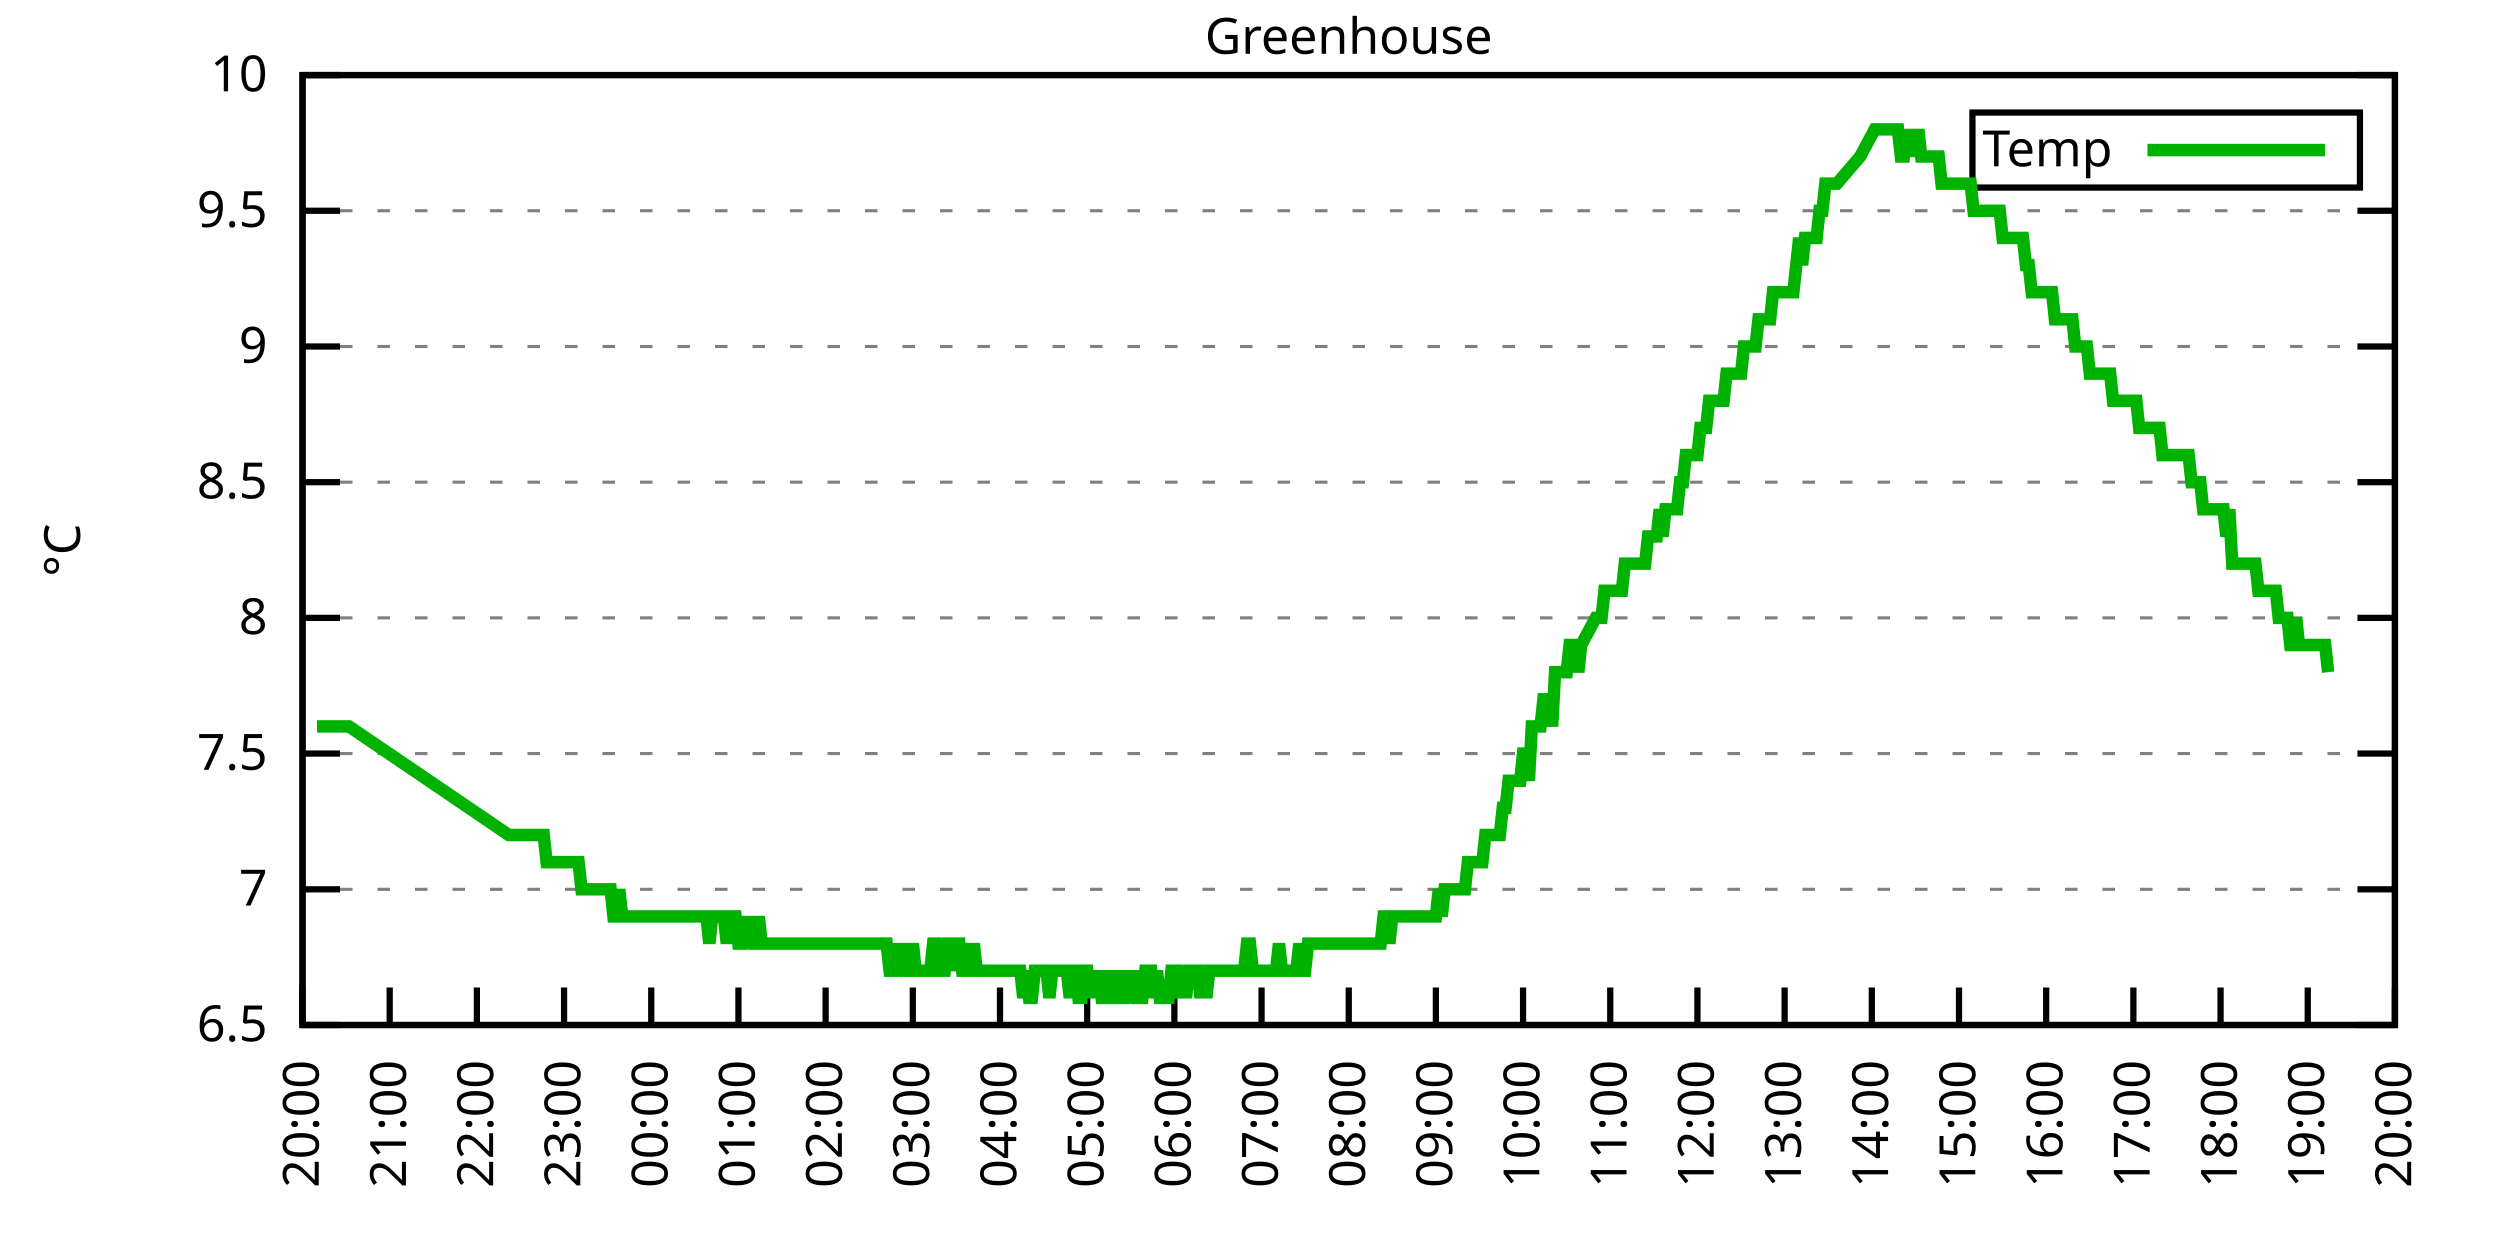
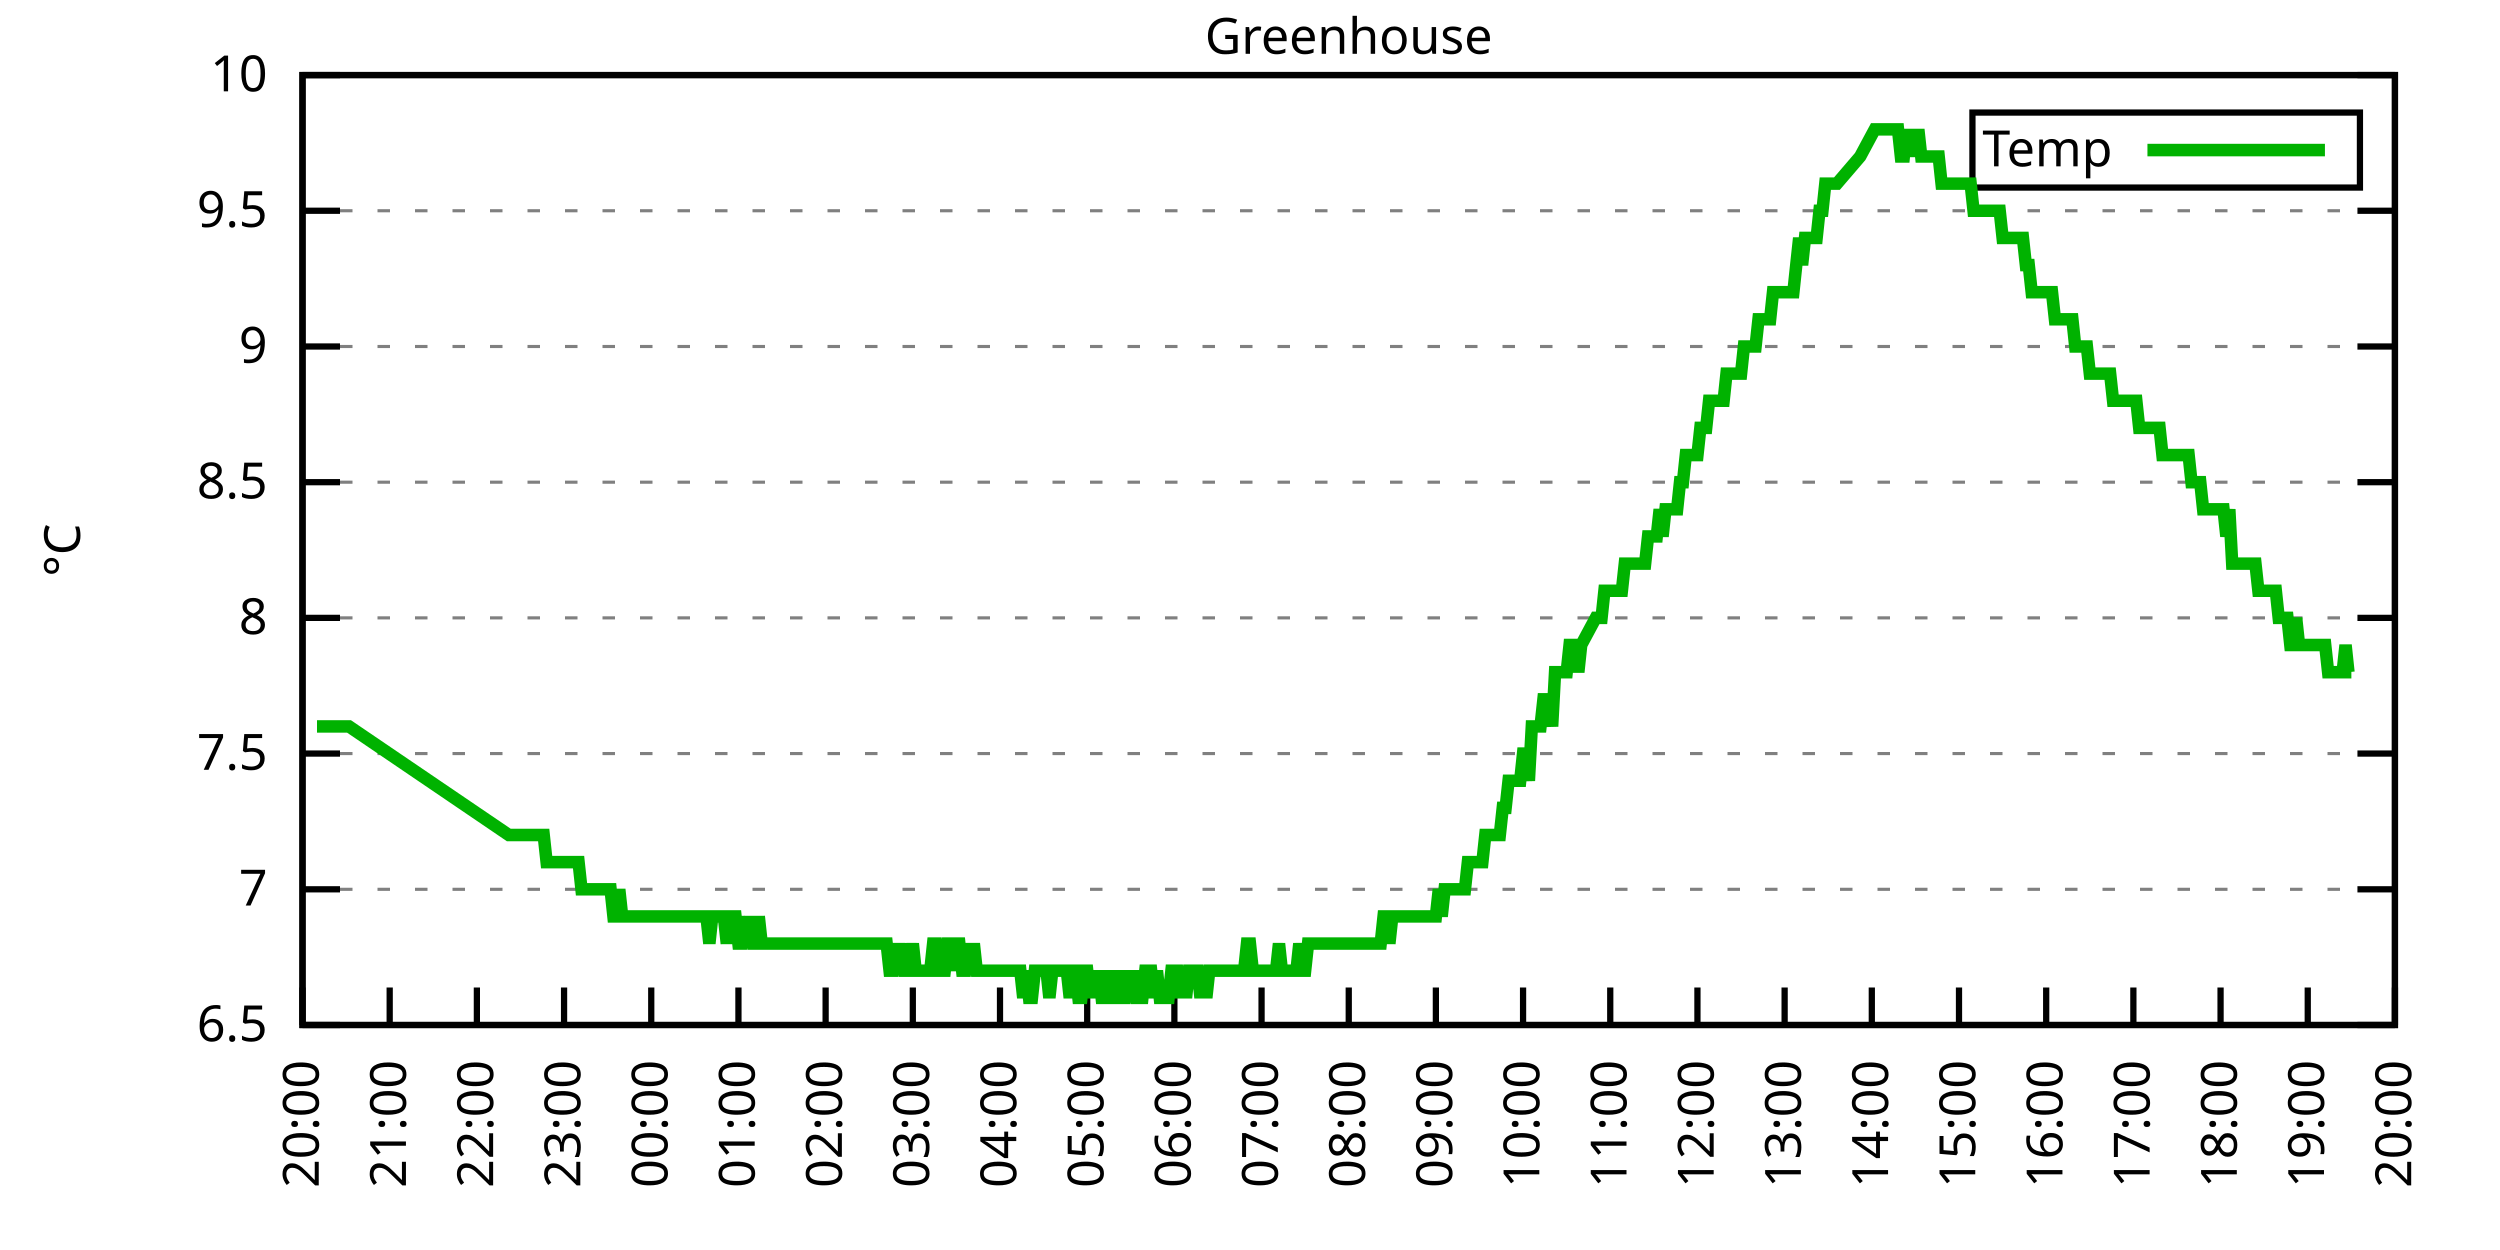
<svg xmlns="http://www.w3.org/2000/svg" xmlns:xlink="http://www.w3.org/1999/xlink" width="400" height="200" viewBox="0 0 400 200">
  <g id="gnuplot_canvas">
    <rect x="0" y="0" width="400" height="200" fill="none" />
    <defs>
      <circle id="gpDot" r="0.5" stroke-width="0.5" stroke="currentColor" />
      <path id="gpPt0" stroke-width="0.333" stroke="currentColor" d="M-1,0 h2 M0,-1 v2" />
      <path id="gpPt1" stroke-width="0.333" stroke="currentColor" d="M-1,-1 L1,1 M1,-1 L-1,1" />
      <path id="gpPt2" stroke-width="0.333" stroke="currentColor" d="M-1,0 L1,0 M0,-1 L0,1 M-1,-1 L1,1 M-1,1 L1,-1" />
      <rect id="gpPt3" stroke-width="0.333" stroke="currentColor" x="-1" y="-1" width="2" height="2" />
      <rect id="gpPt4" stroke-width="0.333" stroke="currentColor" fill="currentColor" x="-1" y="-1" width="2" height="2" />
      <circle id="gpPt5" stroke-width="0.333" stroke="currentColor" cx="0" cy="0" r="1" />
      <use xlink:href="#gpPt5" id="gpPt6" fill="currentColor" stroke="none" />
      <path id="gpPt7" stroke-width="0.333" stroke="currentColor" d="M0,-1.33 L-1.33,0.67 L1.33,0.67 z" />
      <use xlink:href="#gpPt7" id="gpPt8" fill="currentColor" stroke="none" />
      <use xlink:href="#gpPt7" id="gpPt9" stroke="currentColor" transform="rotate(180)" />
      <use xlink:href="#gpPt9" id="gpPt10" fill="currentColor" stroke="none" />
      <use xlink:href="#gpPt3" id="gpPt11" stroke="currentColor" transform="rotate(45)" />
      <use xlink:href="#gpPt11" id="gpPt12" fill="currentColor" stroke="none" />
      <path id="gpPt13" stroke-width="0.333" stroke="currentColor" d="M0,1.330 L1.265,0.411 L0.782,-1.067 L-0.782,-1.076 L-1.265,0.411 z" />
      <use xlink:href="#gpPt13" id="gpPt14" fill="currentColor" stroke="none" />
      <filter id="textbox" filterUnits="objectBoundingBox" x="0" y="0" height="1" width="1">
        <feFlood flood-color="white" flood-opacity="1" result="bgnd" />
        <feComposite in="SourceGraphic" in2="bgnd" operator="atop" />
      </filter>
      <filter id="greybox" filterUnits="objectBoundingBox" x="0" y="0" height="1" width="1">
        <feFlood flood-color="lightgrey" flood-opacity="1" result="grey" />
        <feComposite in="SourceGraphic" in2="grey" operator="atop" />
      </filter>
    </defs>
    <g fill="none" color="white" stroke="currentColor" stroke-width="1.00" stroke-linecap="butt" stroke-linejoin="miter">
</g>
    <g fill="none" color="black" stroke="currentColor" stroke-width="1.00" stroke-linecap="butt" stroke-linejoin="miter">
      <g stroke="none" shape-rendering="crispEdges">
        <polygon fill="rgb(255, 255, 255)" points="48.40,164.00 383.18,164.00 383.18,12.02 48.40,12.02 " />
      </g>
    </g>
    <g fill="none" color="black" stroke="currentColor" stroke-width="1.00" stroke-linecap="butt" stroke-linejoin="miter">
</g>
    <g fill="none" color="black" stroke="black" stroke-width="0.50" stroke-linecap="butt" stroke-linejoin="miter">
</g>
    <g fill="none" color="gray" stroke="currentColor" stroke-width="0.50" stroke-linecap="butt" stroke-linejoin="miter">
      <path stroke="gray" stroke-dasharray="2,4" class="gridline" d="M48.40,164.00 L383.19,164.00  " />
    </g>
    <g fill="none" color="gray" stroke="gray" stroke-width="1.00" stroke-linecap="butt" stroke-linejoin="miter">
</g>
    <g fill="none" color="black" stroke="currentColor" stroke-width="1.00" stroke-linecap="butt" stroke-linejoin="miter">
      <path stroke="black" d="M48.40,164.00 L54.40,164.00 M383.19,164.00 L377.19,164.00  " />
      <g transform="translate(42.80,166.60)" stroke="none" fill="black" font-family="Sans" font-size="8.00" text-anchor="end">
        <text>
          <tspan font-family="Sans"> 6.5</tspan>
        </text>
      </g>
    </g>
    <g fill="none" color="black" stroke="currentColor" stroke-width="1.00" stroke-linecap="butt" stroke-linejoin="miter">
</g>
    <g fill="none" color="black" stroke="black" stroke-width="0.50" stroke-linecap="butt" stroke-linejoin="miter">
</g>
    <g fill="none" color="gray" stroke="currentColor" stroke-width="0.50" stroke-linecap="butt" stroke-linejoin="miter">
      <path stroke="gray" stroke-dasharray="2,4" class="gridline" d="M48.40,142.29 L383.19,142.29  " />
    </g>
    <g fill="none" color="gray" stroke="gray" stroke-width="1.00" stroke-linecap="butt" stroke-linejoin="miter">
</g>
    <g fill="none" color="black" stroke="currentColor" stroke-width="1.00" stroke-linecap="butt" stroke-linejoin="miter">
      <path stroke="black" d="M48.40,142.29 L54.40,142.29 M383.19,142.29 L377.19,142.29  " />
      <g transform="translate(42.80,144.89)" stroke="none" fill="black" font-family="Sans" font-size="8.00" text-anchor="end">
        <text>
          <tspan font-family="Sans"> 7</tspan>
        </text>
      </g>
    </g>
    <g fill="none" color="black" stroke="currentColor" stroke-width="1.00" stroke-linecap="butt" stroke-linejoin="miter">
</g>
    <g fill="none" color="black" stroke="black" stroke-width="0.50" stroke-linecap="butt" stroke-linejoin="miter">
</g>
    <g fill="none" color="gray" stroke="currentColor" stroke-width="0.50" stroke-linecap="butt" stroke-linejoin="miter">
      <path stroke="gray" stroke-dasharray="2,4" class="gridline" d="M48.40,120.57 L383.19,120.57  " />
    </g>
    <g fill="none" color="gray" stroke="gray" stroke-width="1.00" stroke-linecap="butt" stroke-linejoin="miter">
</g>
    <g fill="none" color="black" stroke="currentColor" stroke-width="1.00" stroke-linecap="butt" stroke-linejoin="miter">
      <path stroke="black" d="M48.40,120.57 L54.40,120.57 M383.19,120.57 L377.19,120.57  " />
      <g transform="translate(42.80,123.17)" stroke="none" fill="black" font-family="Sans" font-size="8.00" text-anchor="end">
        <text>
          <tspan font-family="Sans"> 7.5</tspan>
        </text>
      </g>
    </g>
    <g fill="none" color="black" stroke="currentColor" stroke-width="1.00" stroke-linecap="butt" stroke-linejoin="miter">
</g>
    <g fill="none" color="black" stroke="black" stroke-width="0.50" stroke-linecap="butt" stroke-linejoin="miter">
</g>
    <g fill="none" color="gray" stroke="currentColor" stroke-width="0.50" stroke-linecap="butt" stroke-linejoin="miter">
      <path stroke="gray" stroke-dasharray="2,4" class="gridline" d="M48.40,98.86 L383.19,98.86  " />
    </g>
    <g fill="none" color="gray" stroke="gray" stroke-width="1.00" stroke-linecap="butt" stroke-linejoin="miter">
</g>
    <g fill="none" color="black" stroke="currentColor" stroke-width="1.00" stroke-linecap="butt" stroke-linejoin="miter">
      <path stroke="black" d="M48.40,98.86 L54.40,98.86 M383.19,98.86 L377.19,98.86  " />
      <g transform="translate(42.80,101.46)" stroke="none" fill="black" font-family="Sans" font-size="8.00" text-anchor="end">
        <text>
          <tspan font-family="Sans"> 8</tspan>
        </text>
      </g>
    </g>
    <g fill="none" color="black" stroke="currentColor" stroke-width="1.00" stroke-linecap="butt" stroke-linejoin="miter">
</g>
    <g fill="none" color="black" stroke="black" stroke-width="0.50" stroke-linecap="butt" stroke-linejoin="miter">
</g>
    <g fill="none" color="gray" stroke="currentColor" stroke-width="0.50" stroke-linecap="butt" stroke-linejoin="miter">
      <path stroke="gray" stroke-dasharray="2,4" class="gridline" d="M48.40,77.15 L383.19,77.15  " />
    </g>
    <g fill="none" color="gray" stroke="gray" stroke-width="1.00" stroke-linecap="butt" stroke-linejoin="miter">
</g>
    <g fill="none" color="black" stroke="currentColor" stroke-width="1.00" stroke-linecap="butt" stroke-linejoin="miter">
      <path stroke="black" d="M48.40,77.15 L54.40,77.15 M383.19,77.15 L377.19,77.15  " />
      <g transform="translate(42.80,79.75)" stroke="none" fill="black" font-family="Sans" font-size="8.00" text-anchor="end">
        <text>
          <tspan font-family="Sans"> 8.5</tspan>
        </text>
      </g>
    </g>
    <g fill="none" color="black" stroke="currentColor" stroke-width="1.00" stroke-linecap="butt" stroke-linejoin="miter">
</g>
    <g fill="none" color="black" stroke="black" stroke-width="0.50" stroke-linecap="butt" stroke-linejoin="miter">
</g>
    <g fill="none" color="gray" stroke="currentColor" stroke-width="0.50" stroke-linecap="butt" stroke-linejoin="miter">
      <path stroke="gray" stroke-dasharray="2,4" class="gridline" d="M48.40,55.44 L383.19,55.44  " />
    </g>
    <g fill="none" color="gray" stroke="gray" stroke-width="1.00" stroke-linecap="butt" stroke-linejoin="miter">
</g>
    <g fill="none" color="black" stroke="currentColor" stroke-width="1.00" stroke-linecap="butt" stroke-linejoin="miter">
      <path stroke="black" d="M48.40,55.44 L54.40,55.44 M383.19,55.44 L377.19,55.44  " />
      <g transform="translate(42.80,58.04)" stroke="none" fill="black" font-family="Sans" font-size="8.00" text-anchor="end">
        <text>
          <tspan font-family="Sans"> 9</tspan>
        </text>
      </g>
    </g>
    <g fill="none" color="black" stroke="currentColor" stroke-width="1.00" stroke-linecap="butt" stroke-linejoin="miter">
</g>
    <g fill="none" color="black" stroke="black" stroke-width="0.50" stroke-linecap="butt" stroke-linejoin="miter">
</g>
    <g fill="none" color="gray" stroke="currentColor" stroke-width="0.50" stroke-linecap="butt" stroke-linejoin="miter">
      <path stroke="gray" stroke-dasharray="2,4" class="gridline" d="M48.40,33.72 L383.19,33.72  " />
    </g>
    <g fill="none" color="gray" stroke="gray" stroke-width="1.00" stroke-linecap="butt" stroke-linejoin="miter">
</g>
    <g fill="none" color="black" stroke="currentColor" stroke-width="1.00" stroke-linecap="butt" stroke-linejoin="miter">
      <path stroke="black" d="M48.40,33.72 L54.40,33.72 M383.19,33.72 L377.19,33.72  " />
      <g transform="translate(42.80,36.32)" stroke="none" fill="black" font-family="Sans" font-size="8.00" text-anchor="end">
        <text>
          <tspan font-family="Sans"> 9.5</tspan>
        </text>
      </g>
    </g>
    <g fill="none" color="black" stroke="currentColor" stroke-width="1.00" stroke-linecap="butt" stroke-linejoin="miter">
</g>
    <g fill="none" color="black" stroke="black" stroke-width="0.50" stroke-linecap="butt" stroke-linejoin="miter">
</g>
    <g fill="none" color="gray" stroke="currentColor" stroke-width="0.50" stroke-linecap="butt" stroke-linejoin="miter">
      <path stroke="gray" stroke-dasharray="2,4" class="gridline" d="M48.40,12.01 L383.19,12.01  " />
    </g>
    <g fill="none" color="gray" stroke="gray" stroke-width="1.00" stroke-linecap="butt" stroke-linejoin="miter">
</g>
    <g fill="none" color="black" stroke="currentColor" stroke-width="1.00" stroke-linecap="butt" stroke-linejoin="miter">
      <path stroke="black" d="M48.40,12.01 L54.40,12.01 M383.19,12.01 L377.19,12.01  " />
      <g transform="translate(42.80,14.61)" stroke="none" fill="black" font-family="Sans" font-size="8.00" text-anchor="end">
        <text>
          <tspan font-family="Sans"> 10</tspan>
        </text>
      </g>
    </g>
    <g fill="none" color="black" stroke="currentColor" stroke-width="1.00" stroke-linecap="butt" stroke-linejoin="miter">
      <path stroke="black" d="M48.40,164.00 L48.40,158.00  " />
      <g transform="translate(51.00,169.60) rotate(270.00)" stroke="none" fill="black" font-family="Sans" font-size="8.00" text-anchor="end">
        <text>
          <tspan font-family="Sans">20:00</tspan>
        </text>
      </g>
    </g>
    <g fill="none" color="black" stroke="currentColor" stroke-width="1.00" stroke-linecap="butt" stroke-linejoin="miter">
      <path stroke="black" d="M62.35,164.00 L62.35,158.00  " />
      <g transform="translate(64.95,169.60) rotate(270.00)" stroke="none" fill="black" font-family="Sans" font-size="8.00" text-anchor="end">
        <text>
          <tspan font-family="Sans">21:00</tspan>
        </text>
      </g>
    </g>
    <g fill="none" color="black" stroke="currentColor" stroke-width="1.00" stroke-linecap="butt" stroke-linejoin="miter">
      <path stroke="black" d="M76.30,164.00 L76.30,158.00  " />
      <g transform="translate(78.90,169.60) rotate(270.00)" stroke="none" fill="black" font-family="Sans" font-size="8.00" text-anchor="end">
        <text>
          <tspan font-family="Sans">22:00</tspan>
        </text>
      </g>
    </g>
    <g fill="none" color="black" stroke="currentColor" stroke-width="1.00" stroke-linecap="butt" stroke-linejoin="miter">
      <path stroke="black" d="M90.25,164.00 L90.25,158.00  " />
      <g transform="translate(92.85,169.60) rotate(270.00)" stroke="none" fill="black" font-family="Sans" font-size="8.00" text-anchor="end">
        <text>
          <tspan font-family="Sans">23:00</tspan>
        </text>
      </g>
    </g>
    <g fill="none" color="black" stroke="currentColor" stroke-width="1.00" stroke-linecap="butt" stroke-linejoin="miter">
      <path stroke="black" d="M104.20,164.00 L104.20,158.00  " />
      <g transform="translate(106.80,169.60) rotate(270.00)" stroke="none" fill="black" font-family="Sans" font-size="8.00" text-anchor="end">
        <text>
          <tspan font-family="Sans">00:00</tspan>
        </text>
      </g>
    </g>
    <g fill="none" color="black" stroke="currentColor" stroke-width="1.00" stroke-linecap="butt" stroke-linejoin="miter">
      <path stroke="black" d="M118.15,164.00 L118.15,158.00  " />
      <g transform="translate(120.75,169.60) rotate(270.00)" stroke="none" fill="black" font-family="Sans" font-size="8.00" text-anchor="end">
        <text>
          <tspan font-family="Sans">01:00</tspan>
        </text>
      </g>
    </g>
    <g fill="none" color="black" stroke="currentColor" stroke-width="1.00" stroke-linecap="butt" stroke-linejoin="miter">
      <path stroke="black" d="M132.10,164.00 L132.10,158.00  " />
      <g transform="translate(134.70,169.60) rotate(270.00)" stroke="none" fill="black" font-family="Sans" font-size="8.00" text-anchor="end">
        <text>
          <tspan font-family="Sans">02:00</tspan>
        </text>
      </g>
    </g>
    <g fill="none" color="black" stroke="currentColor" stroke-width="1.00" stroke-linecap="butt" stroke-linejoin="miter">
      <path stroke="black" d="M146.05,164.00 L146.05,158.00  " />
      <g transform="translate(148.65,169.60) rotate(270.00)" stroke="none" fill="black" font-family="Sans" font-size="8.00" text-anchor="end">
        <text>
          <tspan font-family="Sans">03:00</tspan>
        </text>
      </g>
    </g>
    <g fill="none" color="black" stroke="currentColor" stroke-width="1.00" stroke-linecap="butt" stroke-linejoin="miter">
      <path stroke="black" d="M160.00,164.00 L160.00,158.00  " />
      <g transform="translate(162.60,169.60) rotate(270.00)" stroke="none" fill="black" font-family="Sans" font-size="8.00" text-anchor="end">
        <text>
          <tspan font-family="Sans">04:00</tspan>
        </text>
      </g>
    </g>
    <g fill="none" color="black" stroke="currentColor" stroke-width="1.00" stroke-linecap="butt" stroke-linejoin="miter">
      <path stroke="black" d="M173.95,164.00 L173.95,158.00  " />
      <g transform="translate(176.55,169.60) rotate(270.00)" stroke="none" fill="black" font-family="Sans" font-size="8.00" text-anchor="end">
        <text>
          <tspan font-family="Sans">05:00</tspan>
        </text>
      </g>
    </g>
    <g fill="none" color="black" stroke="currentColor" stroke-width="1.00" stroke-linecap="butt" stroke-linejoin="miter">
      <path stroke="black" d="M187.90,164.00 L187.90,158.00  " />
      <g transform="translate(190.50,169.60) rotate(270.00)" stroke="none" fill="black" font-family="Sans" font-size="8.00" text-anchor="end">
        <text>
          <tspan font-family="Sans">06:00</tspan>
        </text>
      </g>
    </g>
    <g fill="none" color="black" stroke="currentColor" stroke-width="1.00" stroke-linecap="butt" stroke-linejoin="miter">
      <path stroke="black" d="M201.85,164.00 L201.85,158.00  " />
      <g transform="translate(204.45,169.60) rotate(270.00)" stroke="none" fill="black" font-family="Sans" font-size="8.00" text-anchor="end">
        <text>
          <tspan font-family="Sans">07:00</tspan>
        </text>
      </g>
    </g>
    <g fill="none" color="black" stroke="currentColor" stroke-width="1.00" stroke-linecap="butt" stroke-linejoin="miter">
      <path stroke="black" d="M215.80,164.00 L215.80,158.00  " />
      <g transform="translate(218.40,169.60) rotate(270.00)" stroke="none" fill="black" font-family="Sans" font-size="8.00" text-anchor="end">
        <text>
          <tspan font-family="Sans">08:00</tspan>
        </text>
      </g>
    </g>
    <g fill="none" color="black" stroke="currentColor" stroke-width="1.00" stroke-linecap="butt" stroke-linejoin="miter">
      <path stroke="black" d="M229.74,164.00 L229.74,158.00  " />
      <g transform="translate(232.34,169.60) rotate(270.00)" stroke="none" fill="black" font-family="Sans" font-size="8.00" text-anchor="end">
        <text>
          <tspan font-family="Sans">09:00</tspan>
        </text>
      </g>
    </g>
    <g fill="none" color="black" stroke="currentColor" stroke-width="1.00" stroke-linecap="butt" stroke-linejoin="miter">
      <path stroke="black" d="M243.69,164.00 L243.69,158.00  " />
      <g transform="translate(246.29,169.60) rotate(270.00)" stroke="none" fill="black" font-family="Sans" font-size="8.00" text-anchor="end">
        <text>
          <tspan font-family="Sans">10:00</tspan>
        </text>
      </g>
    </g>
    <g fill="none" color="black" stroke="currentColor" stroke-width="1.00" stroke-linecap="butt" stroke-linejoin="miter">
      <path stroke="black" d="M257.64,164.00 L257.64,158.00  " />
      <g transform="translate(260.24,169.60) rotate(270.00)" stroke="none" fill="black" font-family="Sans" font-size="8.00" text-anchor="end">
        <text>
          <tspan font-family="Sans">11:00</tspan>
        </text>
      </g>
    </g>
    <g fill="none" color="black" stroke="currentColor" stroke-width="1.00" stroke-linecap="butt" stroke-linejoin="miter">
      <path stroke="black" d="M271.59,164.00 L271.59,158.00  " />
      <g transform="translate(274.19,169.60) rotate(270.00)" stroke="none" fill="black" font-family="Sans" font-size="8.00" text-anchor="end">
        <text>
          <tspan font-family="Sans">12:00</tspan>
        </text>
      </g>
    </g>
    <g fill="none" color="black" stroke="currentColor" stroke-width="1.00" stroke-linecap="butt" stroke-linejoin="miter">
      <path stroke="black" d="M285.54,164.00 L285.54,158.00  " />
      <g transform="translate(288.14,169.60) rotate(270.00)" stroke="none" fill="black" font-family="Sans" font-size="8.00" text-anchor="end">
        <text>
          <tspan font-family="Sans">13:00</tspan>
        </text>
      </g>
    </g>
    <g fill="none" color="black" stroke="currentColor" stroke-width="1.00" stroke-linecap="butt" stroke-linejoin="miter">
      <path stroke="black" d="M299.49,164.00 L299.49,158.00  " />
      <g transform="translate(302.09,169.60) rotate(270.00)" stroke="none" fill="black" font-family="Sans" font-size="8.00" text-anchor="end">
        <text>
          <tspan font-family="Sans">14:00</tspan>
        </text>
      </g>
    </g>
    <g fill="none" color="black" stroke="currentColor" stroke-width="1.00" stroke-linecap="butt" stroke-linejoin="miter">
      <path stroke="black" d="M313.44,164.00 L313.44,158.00  " />
      <g transform="translate(316.04,169.60) rotate(270.00)" stroke="none" fill="black" font-family="Sans" font-size="8.00" text-anchor="end">
        <text>
          <tspan font-family="Sans">15:00</tspan>
        </text>
      </g>
    </g>
    <g fill="none" color="black" stroke="currentColor" stroke-width="1.00" stroke-linecap="butt" stroke-linejoin="miter">
      <path stroke="black" d="M327.39,164.00 L327.39,158.00  " />
      <g transform="translate(329.99,169.60) rotate(270.00)" stroke="none" fill="black" font-family="Sans" font-size="8.00" text-anchor="end">
        <text>
          <tspan font-family="Sans">16:00</tspan>
        </text>
      </g>
    </g>
    <g fill="none" color="black" stroke="currentColor" stroke-width="1.00" stroke-linecap="butt" stroke-linejoin="miter">
      <path stroke="black" d="M341.34,164.00 L341.34,158.00  " />
      <g transform="translate(343.94,169.60) rotate(270.00)" stroke="none" fill="black" font-family="Sans" font-size="8.00" text-anchor="end">
        <text>
          <tspan font-family="Sans">17:00</tspan>
        </text>
      </g>
    </g>
    <g fill="none" color="black" stroke="currentColor" stroke-width="1.00" stroke-linecap="butt" stroke-linejoin="miter">
      <path stroke="black" d="M355.29,164.00 L355.29,158.00  " />
      <g transform="translate(357.89,169.60) rotate(270.00)" stroke="none" fill="black" font-family="Sans" font-size="8.00" text-anchor="end">
        <text>
          <tspan font-family="Sans">18:00</tspan>
        </text>
      </g>
    </g>
    <g fill="none" color="black" stroke="currentColor" stroke-width="1.00" stroke-linecap="butt" stroke-linejoin="miter">
      <path stroke="black" d="M369.24,164.00 L369.24,158.00  " />
      <g transform="translate(371.84,169.60) rotate(270.00)" stroke="none" fill="black" font-family="Sans" font-size="8.00" text-anchor="end">
        <text>
          <tspan font-family="Sans">19:00</tspan>
        </text>
      </g>
    </g>
    <g fill="none" color="black" stroke="currentColor" stroke-width="1.00" stroke-linecap="butt" stroke-linejoin="miter">
      <path stroke="black" d="M383.19,164.00 L383.19,158.00  " />
      <g transform="translate(385.79,169.60) rotate(270.00)" stroke="none" fill="black" font-family="Sans" font-size="8.00" text-anchor="end">
        <text>
          <tspan font-family="Sans">20:00</tspan>
        </text>
      </g>
    </g>
    <g fill="none" color="black" stroke="currentColor" stroke-width="1.00" stroke-linecap="butt" stroke-linejoin="miter">
</g>
    <g fill="none" color="black" stroke="currentColor" stroke-width="1.00" stroke-linecap="butt" stroke-linejoin="miter">
      <path stroke="black" d="M48.40,12.01 L48.40,164.00 L383.19,164.00 L383.19,12.01 L48.40,12.01 Z  " />
    </g>
    <g fill="none" color="black" stroke="currentColor" stroke-width="1.00" stroke-linecap="butt" stroke-linejoin="miter">
</g>
    <g fill="none" color="black" stroke="currentColor" stroke-width="1.00" stroke-linecap="butt" stroke-linejoin="miter">
      <path stroke="black" d="M315.59,30.01 L315.59,18.01 L377.59,18.01 L377.59,30.01 L315.59,30.01 Z  " />
    </g>
    <g id="Greenhouse_plot_1">
      <g fill="none" color="white" stroke="black" stroke-width="2.00" stroke-linecap="butt" stroke-linejoin="miter">
</g>
      <g fill="none" color="black" stroke="currentColor" stroke-width="2.00" stroke-linecap="butt" stroke-linejoin="miter">
        <g transform="translate(337.99,26.61)" stroke="none" fill="black" font-family="Sans" font-size="8.00" text-anchor="end">
          <text>
            <tspan font-family="Sans">Temp</tspan>
          </text>
        </g>
      </g>
      <g fill="none" color="black" stroke="currentColor" stroke-width="2.00" stroke-linecap="butt" stroke-linejoin="miter">
-         <path stroke="rgb(  0, 178,   0)" d="M343.59,24.01 L371.99,24.01 M50.72,116.23 L51.65,116.23 L52.12,116.23 L52.58,116.23 L53.05,116.23 L53.51,116.23   L53.98,116.23 L54.44,116.23 L54.91,116.23 L55.37,116.23 L55.84,116.23 L81.41,133.60 L82.34,133.60 L82.81,133.60   L83.27,133.60 L83.74,133.60 L84.20,133.60 L84.67,133.60 L85.13,133.60 L85.60,133.60 L86.06,133.60 L86.53,133.60   L86.99,133.60 L87.46,137.94 L87.92,137.94 L88.39,137.94 L88.85,137.94 L89.32,137.94 L89.78,137.94 L90.25,137.94   L90.71,137.94 L91.18,137.94 L91.64,137.94 L92.11,137.94 L92.57,137.94 L93.04,142.29 L93.50,142.29 L93.97,142.29   L94.43,142.29 L94.90,142.29 L95.36,142.29 L95.83,142.29 L96.29,142.29 L96.76,142.29 L97.22,142.29 L97.69,142.29   L98.15,146.63 L98.62,146.63 L99.08,142.29 L99.55,146.63 L100.01,146.63 L100.48,146.63 L100.94,146.63 L101.41,146.63   L101.87,146.63 L102.34,146.63 L102.80,146.63 L103.27,146.63 L103.73,146.63 L104.20,146.63 L104.66,146.63 L105.13,146.63   L105.59,146.63 L106.06,146.63 L106.52,146.63 L106.99,146.63 L107.45,146.63 L107.92,146.63 L108.38,146.63 L108.85,146.63   L109.31,146.63 L109.78,146.63 L110.24,146.63 L110.71,146.63 L111.17,146.63 L111.64,146.63 L112.10,146.63 L112.57,146.63   L113.03,146.63 L113.50,150.97 L113.96,146.63 L114.43,146.63 L114.89,146.63 L115.36,146.63 L115.82,146.63 L116.29,150.97   L116.75,146.63 L117.22,146.63 L117.68,146.63 L118.15,150.97 L118.61,150.97 L119.08,146.63 L119.54,150.97 L120.01,146.63   L120.47,150.97 L120.94,150.97 L121.40,146.63 L121.87,150.97 L122.33,150.97 L122.80,150.97 L123.26,150.97 L123.73,150.97   L124.19,150.97 L124.66,150.97 L125.12,150.97 L125.59,150.97 L126.05,150.97 L126.52,150.97 L126.98,150.97 L127.45,150.97   L127.91,150.97 L128.38,150.97 L128.84,150.97 L129.31,150.97 L129.77,150.97 L130.24,150.97 L130.70,150.97 L131.17,150.97   L131.63,150.97 L132.10,150.97 L132.56,150.97 L133.03,150.97 L133.49,150.97 L133.96,150.97 L134.42,150.97 L134.89,150.97   L135.35,150.97 L135.82,150.97 L136.28,150.97 L136.75,150.97 L137.21,150.97 L137.68,150.97 L138.14,150.97 L138.61,150.97   L139.07,150.97 L139.54,150.97 L140.00,150.97 L140.47,150.97 L140.93,150.97 L141.40,150.97 L141.86,150.97 L142.33,155.31   L142.79,155.31 L143.26,150.97 L143.72,155.31 L144.19,150.97 L144.65,155.31 L145.12,155.31 L145.58,155.31 L146.05,150.97   L146.51,155.31 L146.98,155.31 L147.44,155.31 L147.91,155.31 L148.37,155.31 L148.84,155.31 L149.30,150.97 L149.77,150.97   L150.23,155.31 L150.70,155.31 L151.16,155.31 L151.63,150.97 L152.09,150.97 L152.56,155.31 L153.02,150.97 L153.49,150.97   L153.95,155.31 L154.42,155.31 L154.88,150.97 L155.35,155.31 L155.81,150.97 L156.28,155.31 L156.74,155.31 L157.21,155.31   L157.67,155.31 L158.14,155.31 L158.60,155.31 L159.07,155.31 L159.53,155.31 L160.00,155.31 L160.46,155.31 L160.93,155.31   L161.39,155.31 L161.86,155.31 L162.32,155.31 L162.79,155.31 L163.25,155.31 L163.72,159.66 L164.18,155.31 L164.65,159.66   L165.11,159.66 L165.58,155.31 L166.04,155.31 L166.51,155.31 L166.97,155.31 L167.44,155.31 L167.90,159.66 L168.37,155.31   L168.83,155.31 L169.30,155.31 L169.76,155.31 L170.23,155.31 L170.69,155.31 L171.16,159.66 L171.62,155.31 L172.09,155.31   L172.55,159.66 L173.02,159.66 L173.48,155.31 L173.95,155.31 L174.41,159.66 L174.88,155.31 L175.34,159.66 L175.81,155.31   L176.27,159.66 L176.74,159.66 L177.20,159.66 L177.67,155.31 L178.13,159.66 L178.60,159.66 L179.06,155.31 L179.53,159.66   L179.99,159.66 L180.46,155.31 L180.92,159.66 L181.39,155.31 L181.85,159.66 L182.32,159.66 L182.78,159.66 L183.25,155.31   L183.71,155.31 L184.18,155.31 L184.64,159.66 L185.11,155.31 L185.57,159.66 L186.04,159.66 L186.50,159.66 L186.97,159.66   L187.43,155.31 L187.90,155.31 L188.36,155.31 L188.83,159.66 L189.29,155.31 L189.76,159.66 L190.22,155.31 L190.69,155.31   L191.15,155.31 L191.62,155.31 L192.08,159.66 L192.55,155.31 L193.01,159.66 L193.48,155.31 L193.94,155.31 L194.41,155.31   L194.87,155.31 L195.34,155.31 L195.80,155.31 L196.27,155.31 L196.73,155.31 L197.20,155.31 L197.66,155.31 L198.13,155.31   L198.59,155.31 L199.06,155.31 L199.52,150.97 L199.99,150.97 L200.45,155.31 L200.92,155.31 L201.38,155.31 L201.85,155.31   L202.31,155.31 L202.78,155.31 L203.24,155.31 L203.71,155.31 L204.17,155.31 L204.64,150.97 L205.10,155.31 L205.57,155.31   L206.03,155.31 L206.50,155.31 L206.96,155.31 L207.43,155.31 L207.89,150.97 L208.36,155.31 L208.82,155.31 L209.29,150.97   L209.75,150.97 L210.22,150.97 L210.68,150.97 L211.15,150.97 L211.61,150.97 L212.08,150.97 L212.54,150.97 L213.01,150.97   L213.47,150.97 L213.94,150.97 L214.40,150.97 L214.87,150.97 L215.33,150.97 L215.80,150.97 L216.26,150.97 L216.72,150.97   L217.19,150.97 L217.65,150.97 L218.12,150.97 L218.58,150.97 L219.05,150.97 L219.51,150.97 L219.98,150.97 L220.44,150.97   L220.91,150.97 L221.37,146.63 L221.84,146.63 L222.30,150.97 L222.77,146.63 L223.23,146.63 L223.70,146.63 L224.16,146.63   L224.63,146.63 L225.09,146.63 L225.56,146.63 L226.02,146.63 L226.49,146.63 L226.95,146.63 L227.42,146.63 L227.88,146.63   L228.35,146.63 L228.81,146.63 L229.28,146.63 L229.74,146.63 L230.21,142.29 L230.67,146.63 L231.14,142.29 L231.60,142.29   L232.07,142.29 L232.53,142.29 L233.00,142.29 L233.46,142.29 L233.93,142.29 L234.39,142.29 L234.86,137.94 L235.32,137.94   L235.79,137.94 L236.25,137.94 L236.72,137.94 L237.18,137.94 L237.65,133.60 L238.11,133.60 L238.58,133.60 L239.04,133.60   L239.51,133.60 L239.97,133.60 L240.44,129.26 L240.90,129.26 L241.37,124.92 L241.83,124.92 L242.30,124.92 L242.76,124.92   L243.23,124.92 L243.69,120.57 L244.16,120.57 L244.62,124.92 L245.09,116.23 L245.55,116.23 L246.02,116.23 L246.48,116.23   L246.95,111.89 L247.41,111.89 L247.88,111.89 L248.34,116.23 L248.81,107.55 L249.27,107.55 L249.74,107.55 L250.20,107.55   L250.67,107.55 L251.13,103.20 L251.60,103.20 L252.06,103.20 L252.53,107.55 L252.99,103.20 L255.32,98.86 L256.25,98.86   L256.71,94.52 L257.18,94.52 L257.64,94.52 L258.11,94.52 L258.57,94.52 L259.04,94.52 L259.50,94.52 L259.97,90.18   L260.43,90.18 L260.90,90.18 L261.36,90.18 L261.83,90.18 L262.29,90.18 L262.76,90.18 L263.22,90.18 L263.69,85.83   L264.15,85.83 L264.62,85.83 L265.08,85.83 L265.55,81.49 L266.01,85.83 L266.48,81.49 L266.94,81.49 L267.41,81.49   L267.87,81.49 L268.34,81.49 L268.80,77.15 L269.27,77.15 L269.73,72.81 L270.20,72.81 L270.66,72.81 L271.13,72.81   L271.59,72.81 L272.06,68.46 L272.52,68.46 L272.99,68.46 L273.45,64.12 L273.92,64.12 L274.38,64.12 L274.85,64.12   L275.31,64.12 L275.78,64.12 L276.24,59.78 L276.71,59.78 L277.17,59.78 L277.64,59.78 L278.10,59.78 L278.57,59.78   L279.03,55.44 L279.50,55.44 L279.96,55.44 L280.43,55.44 L280.89,55.44 L281.36,51.09 L281.82,51.09 L282.29,51.09   L282.75,51.09 L283.22,51.09 L283.68,46.75 L284.15,46.75 L284.61,46.75 L285.08,46.75 L285.54,46.75 L286.01,46.75   L286.47,46.75 L286.94,46.75 L287.40,42.41 L287.87,38.07 L288.33,42.41 L288.80,38.07 L289.26,38.07 L289.73,38.07   L290.19,38.07 L290.66,38.07 L291.12,33.72 L291.59,33.72 L292.05,29.38 L292.29,29.38 L292.98,29.38 L293.45,29.38   L293.91,29.38 L297.63,25.04 L299.96,20.70 L300.89,20.70 L301.35,20.70 L301.82,20.70 L302.28,20.70 L302.75,20.70   L303.21,20.70 L303.68,20.70 L304.14,25.04 L304.61,25.04 L305.07,20.70 L305.54,25.04 L306.00,20.70 L306.47,25.04   L306.93,20.70 L307.40,25.04 L307.86,25.04 L308.33,25.04 L309.26,25.04 L309.72,25.04 L310.19,25.04 L310.65,29.38   L311.12,29.38 L311.58,29.38 L312.05,29.38 L312.51,29.38 L312.98,29.38 L313.44,29.38 L313.91,29.38 L314.37,29.38   L314.84,29.38 L315.30,29.38 L315.77,33.72 L316.23,33.72 L316.70,33.72 L317.16,33.72 L317.63,33.72 L318.09,33.72   L318.56,33.72 L319.02,33.72 L319.49,33.72 L319.95,33.72 L320.42,38.07 L320.88,38.07 L321.35,38.07 L321.81,38.07   L322.28,38.07 L322.74,38.07 L323.21,38.07 L323.67,38.07 L324.14,42.41 L324.60,42.41 L325.07,46.75 L325.53,46.75   L326.00,46.75 L326.46,46.75 L326.93,46.75 L327.39,46.75 L327.86,46.75 L328.32,46.75 L328.79,51.09 L329.25,51.09   L329.72,51.09 L330.18,51.09 L330.65,51.09 L331.11,51.09 L331.58,51.09 L332.04,55.44 L332.51,55.44 L332.97,55.44   L333.44,55.44 L333.90,55.44 L334.37,59.78 L334.83,59.78 L335.30,59.78 L335.76,59.78 L336.23,59.78 L336.69,59.78   L337.16,59.78 L337.62,59.78 L338.09,64.12 L338.55,64.12 L339.02,64.12 L339.48,64.12 L339.95,64.12 L340.41,64.12   L340.88,64.12 L341.34,64.12 L341.81,64.12 L342.27,68.46 L342.74,68.46 L343.20,68.46 L343.67,68.46 L344.13,68.46   L344.60,68.46 L345.06,68.46 L345.53,68.46 L345.99,72.81 L346.46,72.81 L346.92,72.81 L347.39,72.81 L347.85,72.81   L348.32,72.81 L348.78,72.81 L349.25,72.81 L349.71,72.81 L350.18,72.81 L350.64,77.15 L351.11,77.15 L351.57,77.15   L352.04,77.15 L352.50,81.49 L352.97,81.49 L353.43,81.49 L353.90,81.49 L354.36,81.49 L354.83,81.49 L355.29,81.49   L355.76,81.49 L356.22,85.83 L356.69,81.49 L357.15,90.18 L357.62,90.18 L358.08,90.18 L358.55,90.18 L359.01,90.18   L359.48,90.18 L359.94,90.18 L360.41,90.18 L360.87,90.18 L361.34,94.52 L361.80,94.52 L362.27,94.52 L362.73,94.52   L363.20,94.52 L363.66,94.52 L364.13,94.52 L364.59,98.86 L365.06,98.86 L365.52,98.86 L365.99,98.86 L366.45,103.20   L366.92,103.20 L367.38,98.86 L367.85,103.20 L368.31,103.20 L368.78,103.20 L369.24,103.20 L369.71,103.20 L370.17,103.20   L370.64,103.20 L371.10,103.20 L371.57,103.20 L372.03,103.20 L372.50,107.55  " />
+         <path stroke="rgb(  0, 178,   0)" d="M343.59,24.01 L371.99,24.01 M50.72,116.23 L51.65,116.23 L52.12,116.23 L52.58,116.23 L53.05,116.23 L53.51,116.23   L53.98,116.23 L54.44,116.23 L54.91,116.23 L55.37,116.23 L55.84,116.23 L81.41,133.60 L82.34,133.60 L82.81,133.60   L83.27,133.60 L83.74,133.60 L84.20,133.60 L84.67,133.60 L85.13,133.60 L85.60,133.60 L86.06,133.60 L86.53,133.60   L86.99,133.60 L87.46,137.94 L87.92,137.94 L88.39,137.94 L88.85,137.94 L89.32,137.94 L89.78,137.94 L90.25,137.94   L90.71,137.94 L91.18,137.94 L91.64,137.94 L92.11,137.94 L92.57,137.94 L93.04,142.29 L93.50,142.29 L93.97,142.29   L94.43,142.29 L94.90,142.29 L95.36,142.29 L95.83,142.29 L96.29,142.29 L96.76,142.29 L97.22,142.29 L97.69,142.29   L98.15,146.63 L98.62,146.63 L99.08,142.29 L99.55,146.63 L100.01,146.63 L100.48,146.63 L100.94,146.63 L101.41,146.63   L101.87,146.63 L102.34,146.63 L102.80,146.63 L103.27,146.63 L103.73,146.63 L104.20,146.63 L104.66,146.63 L105.13,146.63   L105.59,146.63 L106.06,146.63 L106.52,146.63 L106.99,146.63 L107.45,146.63 L107.92,146.63 L108.38,146.63 L108.85,146.63   L109.31,146.63 L109.78,146.63 L110.24,146.63 L110.71,146.63 L111.17,146.63 L111.64,146.63 L112.10,146.63 L112.57,146.63   L113.03,146.63 L113.50,150.97 L113.96,146.63 L114.43,146.63 L114.89,146.63 L115.36,146.63 L115.82,146.63 L116.29,150.97   L116.75,146.63 L117.22,146.63 L117.68,146.63 L118.15,150.97 L118.61,150.97 L119.08,146.63 L119.54,150.97 L120.01,146.63   L120.47,150.97 L120.94,150.97 L121.40,146.63 L121.87,150.97 L122.33,150.97 L122.80,150.97 L123.26,150.97 L123.73,150.97   L124.19,150.97 L124.66,150.97 L125.12,150.97 L125.59,150.97 L126.05,150.97 L126.52,150.97 L126.98,150.97 L127.45,150.97   L127.91,150.97 L128.38,150.97 L128.84,150.97 L129.31,150.97 L129.77,150.97 L130.24,150.97 L130.70,150.97 L131.17,150.97   L131.63,150.97 L132.10,150.97 L132.56,150.97 L133.03,150.97 L133.49,150.97 L133.96,150.97 L134.42,150.97 L134.89,150.97   L135.35,150.97 L135.82,150.97 L136.28,150.97 L136.75,150.97 L137.21,150.97 L137.68,150.97 L138.14,150.97 L138.61,150.97   L139.07,150.97 L139.54,150.97 L140.00,150.97 L140.47,150.97 L140.93,150.97 L141.40,150.97 L141.86,150.97 L142.33,155.31   L142.79,155.31 L143.26,150.97 L143.72,155.31 L144.19,150.97 L144.65,155.31 L145.12,155.31 L145.58,155.31 L146.05,150.97   L146.51,155.31 L146.98,155.31 L147.44,155.31 L147.91,155.31 L148.37,155.31 L148.84,155.31 L149.30,150.97 L149.77,150.97   L150.23,155.31 L150.70,155.31 L151.16,155.31 L151.63,150.97 L152.09,150.97 L152.56,155.31 L153.02,150.97 L153.49,150.97   L153.95,155.31 L154.42,155.31 L154.88,150.97 L155.35,155.31 L155.81,150.97 L156.28,155.31 L156.74,155.31 L157.21,155.31   L157.67,155.31 L158.14,155.31 L158.60,155.31 L159.07,155.31 L159.53,155.31 L160.00,155.31 L160.46,155.31 L160.93,155.31   L161.39,155.31 L161.86,155.31 L162.32,155.31 L162.79,155.31 L163.25,155.31 L163.72,159.66 L164.18,155.31 L164.65,159.66   L165.11,159.66 L165.58,155.31 L166.04,155.31 L166.51,155.31 L166.97,155.31 L167.44,155.31 L167.90,159.66 L168.37,155.31   L168.83,155.31 L169.30,155.31 L169.76,155.31 L170.23,155.31 L170.69,155.31 L171.16,159.66 L171.62,155.31 L172.09,155.31   L172.55,159.66 L173.02,159.66 L173.48,155.31 L173.95,155.31 L174.41,159.66 L174.88,155.31 L175.34,159.66 L175.81,155.31   L176.27,159.66 L176.74,159.66 L177.20,159.66 L177.67,155.31 L178.13,159.66 L178.60,159.66 L179.06,155.31 L179.53,159.66   L179.99,159.66 L180.46,155.31 L180.92,159.66 L181.39,155.31 L181.85,159.66 L182.32,159.66 L182.78,159.66 L183.25,155.31   L183.71,155.31 L184.18,155.31 L184.64,159.66 L185.11,155.31 L185.57,159.66 L186.04,159.66 L186.50,159.66 L186.97,159.66   L187.43,155.31 L187.90,155.31 L188.36,155.31 L188.83,159.66 L189.29,155.31 L189.76,159.66 L190.22,155.31 L190.69,155.31   L191.15,155.31 L191.62,155.31 L192.08,159.66 L192.55,155.31 L193.01,159.66 L193.48,155.31 L193.94,155.31 L194.41,155.31   L194.87,155.31 L195.34,155.31 L195.80,155.31 L196.27,155.31 L196.73,155.31 L197.20,155.31 L197.66,155.31 L198.13,155.31   L198.59,155.31 L199.06,155.31 L199.52,150.97 L199.99,150.97 L200.45,155.31 L200.92,155.31 L201.38,155.31 L201.85,155.31   L202.31,155.31 L202.78,155.31 L203.24,155.31 L203.71,155.31 L204.17,155.31 L204.64,150.97 L205.10,155.31 L205.57,155.31   L206.03,155.31 L206.50,155.31 L206.96,155.31 L207.43,155.31 L207.89,150.97 L208.36,155.31 L208.82,155.31 L209.29,150.97   L209.75,150.97 L210.22,150.97 L210.68,150.97 L211.15,150.97 L211.61,150.97 L212.08,150.97 L212.54,150.97 L213.01,150.97   L213.47,150.97 L213.94,150.97 L214.40,150.97 L214.87,150.97 L215.33,150.97 L215.80,150.97 L216.26,150.97 L216.72,150.97   L217.19,150.97 L217.65,150.97 L218.12,150.97 L218.58,150.97 L219.05,150.97 L219.51,150.97 L219.98,150.97 L220.44,150.97   L220.91,150.97 L221.37,146.63 L221.84,146.63 L222.30,150.97 L222.77,146.63 L223.23,146.63 L223.70,146.63 L224.16,146.63   L224.63,146.63 L225.09,146.63 L225.56,146.63 L226.02,146.63 L226.49,146.63 L226.95,146.63 L227.42,146.63 L227.88,146.63   L228.35,146.63 L228.81,146.63 L229.28,146.63 L229.74,146.63 L230.21,142.29 L230.67,146.63 L231.14,142.29 L231.60,142.29   L232.07,142.29 L232.53,142.29 L233.00,142.29 L233.46,142.29 L233.93,142.29 L234.39,142.29 L234.86,137.94 L235.32,137.94   L235.79,137.94 L236.25,137.94 L236.72,137.94 L237.18,137.94 L237.65,133.60 L238.11,133.60 L238.58,133.60 L239.04,133.60   L239.51,133.60 L239.97,133.60 L240.44,129.26 L240.90,129.26 L241.37,124.92 L241.83,124.92 L242.30,124.92 L242.76,124.92   L243.23,124.92 L243.69,120.57 L244.16,120.57 L244.62,124.92 L245.09,116.23 L245.55,116.23 L246.02,116.23 L246.48,116.23   L246.95,111.89 L247.41,111.89 L247.88,111.89 L248.34,116.23 L248.81,107.55 L249.27,107.55 L249.74,107.55 L250.20,107.55   L250.67,107.55 L251.13,103.20 L251.60,103.20 L252.06,103.20 L252.53,107.55 L252.99,103.20 L255.32,98.86 L256.25,98.86   L256.71,94.52 L257.18,94.52 L257.64,94.52 L258.11,94.52 L258.57,94.52 L259.04,94.52 L259.50,94.52 L259.97,90.18   L260.43,90.18 L260.90,90.18 L261.36,90.18 L261.83,90.18 L262.29,90.18 L262.76,90.18 L263.22,90.18 L263.69,85.83   L264.15,85.83 L264.62,85.83 L265.08,85.83 L265.55,81.49 L266.01,85.83 L266.48,81.49 L266.94,81.49 L267.41,81.49   L267.87,81.49 L268.34,81.49 L268.80,77.15 L269.27,77.15 L269.73,72.81 L270.20,72.81 L270.66,72.81 L271.13,72.81   L271.59,72.81 L272.06,68.46 L272.52,68.46 L272.99,68.46 L273.45,64.12 L273.92,64.12 L274.38,64.12 L274.85,64.12   L275.31,64.12 L275.78,64.12 L276.24,59.78 L276.71,59.78 L277.17,59.78 L277.64,59.78 L278.10,59.78 L278.57,59.78   L279.03,55.44 L279.50,55.44 L279.96,55.44 L280.43,55.44 L280.89,55.44 L281.36,51.09 L281.82,51.09 L282.29,51.09   L282.75,51.09 L283.22,51.09 L283.68,46.75 L284.15,46.75 L284.61,46.75 L285.08,46.75 L285.54,46.75 L286.01,46.75   L286.47,46.75 L286.94,46.75 L287.40,42.41 L287.87,38.07 L288.33,42.41 L288.80,38.07 L289.26,38.07 L289.73,38.07   L290.19,38.07 L290.66,38.07 L291.12,33.72 L291.59,33.72 L292.05,29.38 L292.29,29.38 L292.98,29.38 L293.45,29.38   L293.91,29.38 L297.63,25.04 L299.96,20.70 L300.89,20.70 L301.35,20.70 L301.82,20.70 L302.28,20.70 L302.75,20.70   L303.21,20.70 L303.68,20.70 L304.14,25.04 L304.61,25.04 L305.07,20.70 L305.54,25.04 L306.00,20.70 L306.47,25.04   L306.93,20.70 L307.40,25.04 L307.86,25.04 L308.33,25.04 L309.26,25.04 L309.72,25.04 L310.19,25.04 L310.65,29.38   L311.12,29.38 L311.58,29.38 L312.05,29.38 L312.51,29.38 L312.98,29.38 L313.44,29.38 L313.91,29.38 L314.37,29.38   L314.84,29.38 L315.30,29.38 L315.77,33.72 L316.23,33.72 L316.70,33.72 L317.16,33.72 L317.63,33.72 L318.09,33.72   L318.56,33.72 L319.02,33.72 L319.49,33.72 L319.95,33.72 L320.42,38.07 L320.88,38.07 L321.35,38.07 L321.81,38.07   L322.28,38.07 L322.74,38.07 L323.21,38.07 L323.67,38.07 L324.14,42.41 L324.60,42.41 L325.07,46.75 L325.53,46.75   L326.00,46.75 L326.46,46.75 L326.93,46.75 L327.39,46.75 L327.86,46.75 L328.32,46.75 L328.79,51.09 L329.25,51.09   L329.72,51.09 L330.18,51.09 L330.65,51.09 L331.11,51.09 L331.58,51.09 L332.04,55.44 L332.51,55.44 L332.97,55.44   L333.44,55.44 L333.90,55.44 L334.37,59.78 L334.83,59.78 L335.30,59.78 L335.76,59.78 L336.23,59.78 L336.69,59.78   L337.16,59.78 L337.62,59.78 L338.09,64.12 L338.55,64.12 L339.02,64.12 L339.48,64.12 L339.95,64.12 L340.41,64.12   L340.88,64.12 L341.34,64.12 L341.81,64.12 L342.27,68.46 L342.74,68.46 L343.20,68.46 L343.67,68.46 L344.13,68.46   L344.60,68.46 L345.06,68.46 L345.53,68.46 L345.99,72.81 L346.46,72.81 L346.92,72.81 L347.39,72.81 L347.85,72.81   L348.32,72.81 L348.78,72.81 L349.25,72.81 L349.71,72.81 L350.18,72.81 L350.64,77.15 L351.11,77.15 L351.57,77.15   L352.04,77.15 L352.50,81.49 L352.97,81.49 L353.43,81.49 L353.90,81.49 L354.36,81.49 L354.83,81.49 L355.29,81.49   L355.76,81.49 L356.22,85.83 L356.69,81.49 L357.15,90.18 L357.62,90.18 L358.08,90.18 L358.55,90.18 L359.01,90.18   L359.48,90.18 L359.94,90.18 L360.41,90.18 L360.87,90.18 L361.34,94.52 L361.80,94.52 L362.27,94.52 L362.73,94.52   L363.20,94.52 L363.66,94.52 L364.13,94.52 L364.59,98.86 L365.06,98.86 L365.52,98.86 L365.99,98.86 L366.45,103.20   L366.92,103.20 L367.38,98.86 L367.85,103.20 L368.31,103.20 L368.78,103.20 L369.24,103.20 L369.71,103.20 L370.17,103.20   L370.64,103.20 L371.10,103.20 L371.57,103.20 L372.03,103.20 L372.50,107.55 L372.96,107.55 L373.43,107.55 L373.89,107.55   L374.36,107.55 L374.82,107.55 L375.29,103.20 L375.75,107.55 L376.22,107.55  " />
      </g>
    </g>
    <g fill="none" color="black" stroke="currentColor" stroke-width="2.00" stroke-linecap="butt" stroke-linejoin="miter">
</g>
    <g fill="none" color="black" stroke="black" stroke-width="1.00" stroke-linecap="butt" stroke-linejoin="miter">
</g>
    <g fill="none" color="black" stroke="currentColor" stroke-width="1.00" stroke-linecap="butt" stroke-linejoin="miter">
      <path stroke="black" d="M48.40,12.01 L48.40,164.00 L383.19,164.00 L383.19,12.01 L48.40,12.01 Z  " />
      <g transform="translate(12.80,88.01) rotate(270.00)" stroke="none" fill="black" font-family="Sans" font-size="8.00" text-anchor="middle">
        <text>
          <tspan font-family="Sans">°C</tspan>
        </text>
      </g>
    </g>
    <g fill="none" color="black" stroke="currentColor" stroke-width="1.00" stroke-linecap="butt" stroke-linejoin="miter">
</g>
    <g fill="none" color="black" stroke="currentColor" stroke-width="1.00" stroke-linecap="butt" stroke-linejoin="miter">
      <g transform="translate(215.79,8.61)" stroke="none" fill="black" font-family="Sans" font-size="8.00" text-anchor="middle">
        <text>
          <tspan font-family="Sans">Greenhouse</tspan>
        </text>
      </g>
    </g>
    <g fill="none" color="black" stroke="currentColor" stroke-width="1.00" stroke-linecap="butt" stroke-linejoin="miter">
</g>
  </g>
</svg>
